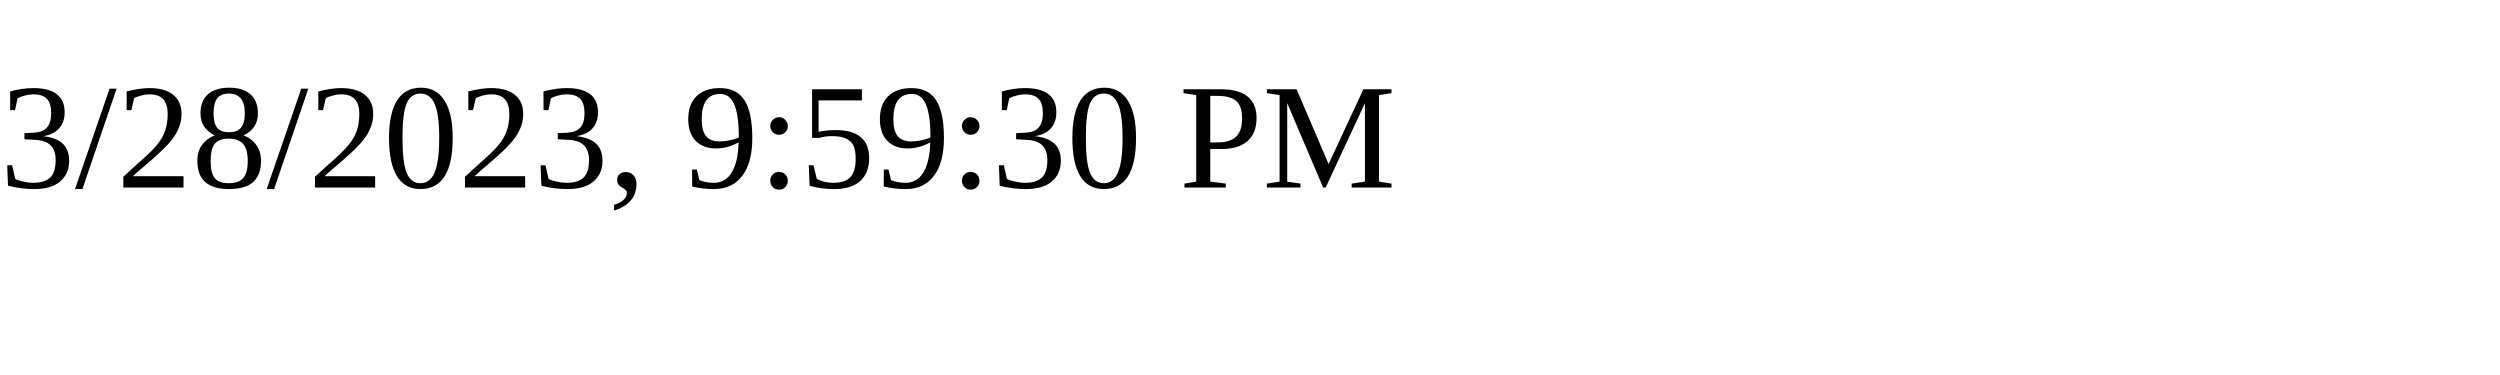
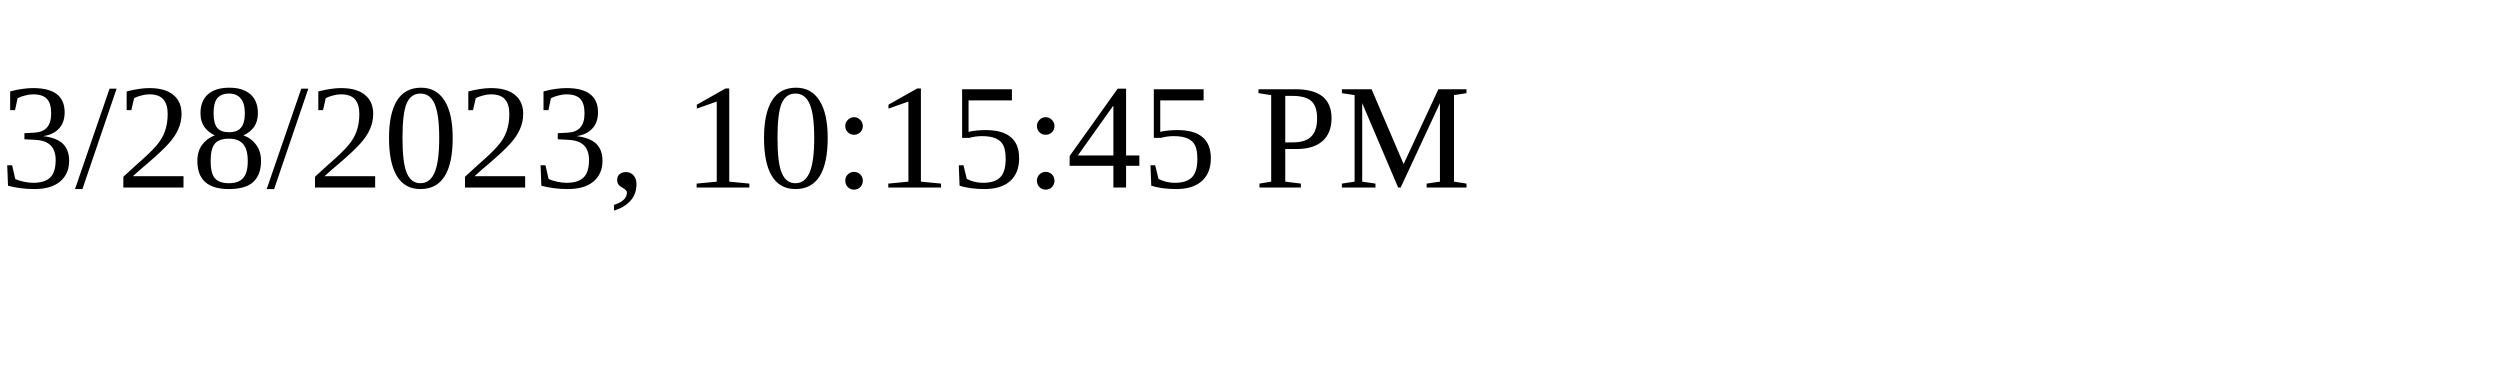
<svg xmlns="http://www.w3.org/2000/svg" height="30" width="200">
-   <text x="0" y="15">3/28/2023, 9:59:30 PM</text>
+   <text x="0" y="15">3/28/2023, 10:15:45 PM</text>
</svg>
